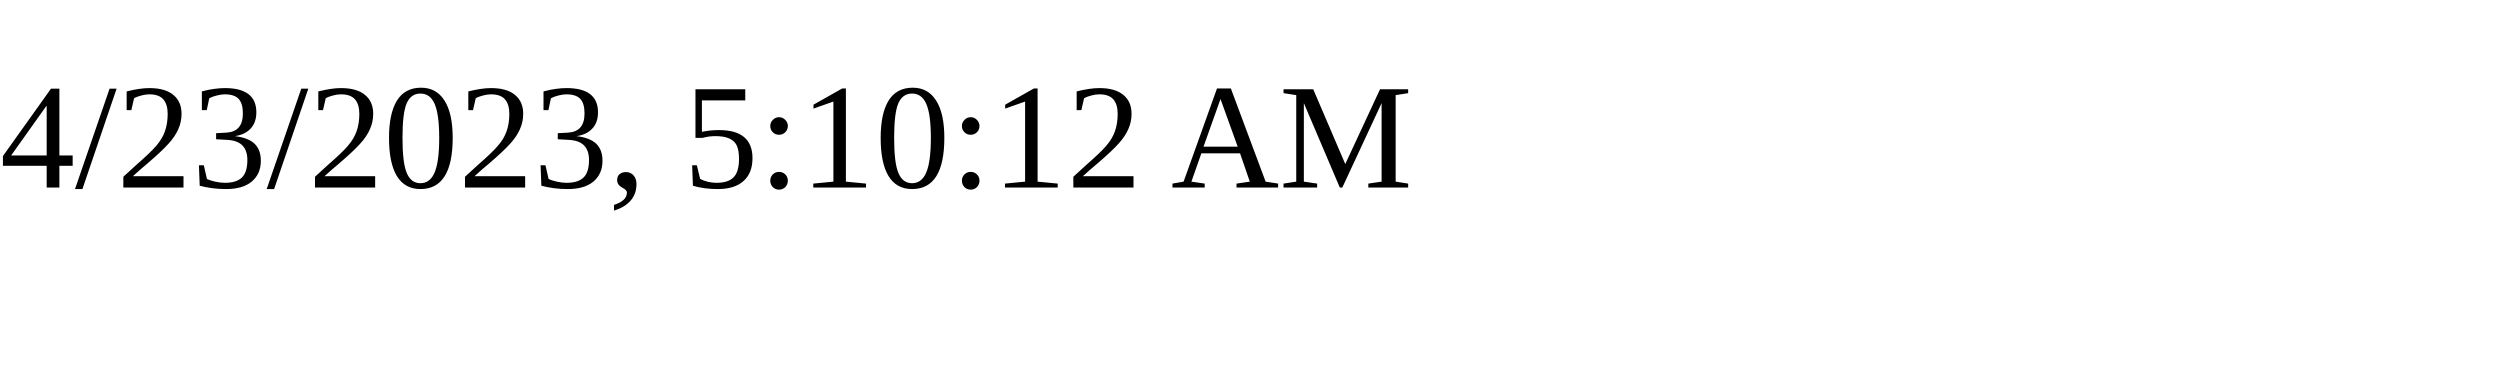
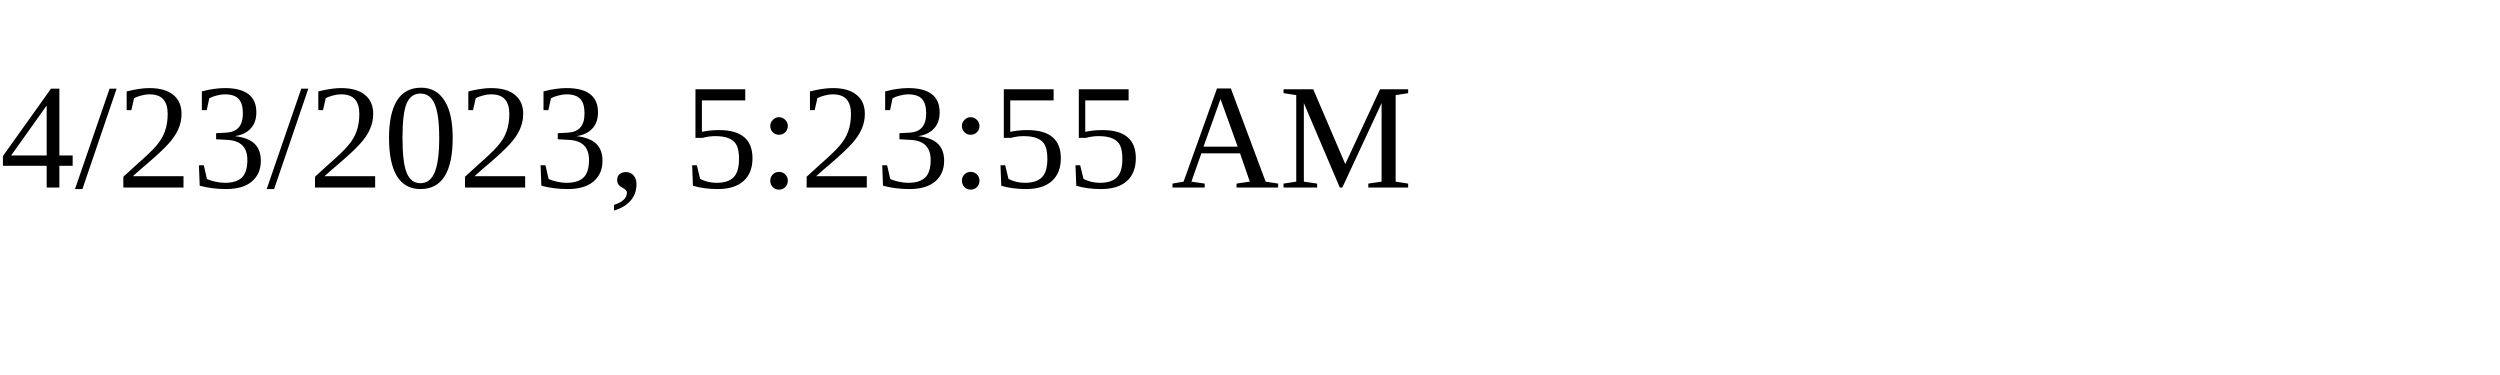
<svg xmlns="http://www.w3.org/2000/svg" height="30" width="200">
-   <text x="0" y="15">4/23/2023, 5:10:12 AM</text>
+   <text x="0" y="15">4/23/2023, 5:23:55 AM</text>
</svg>
